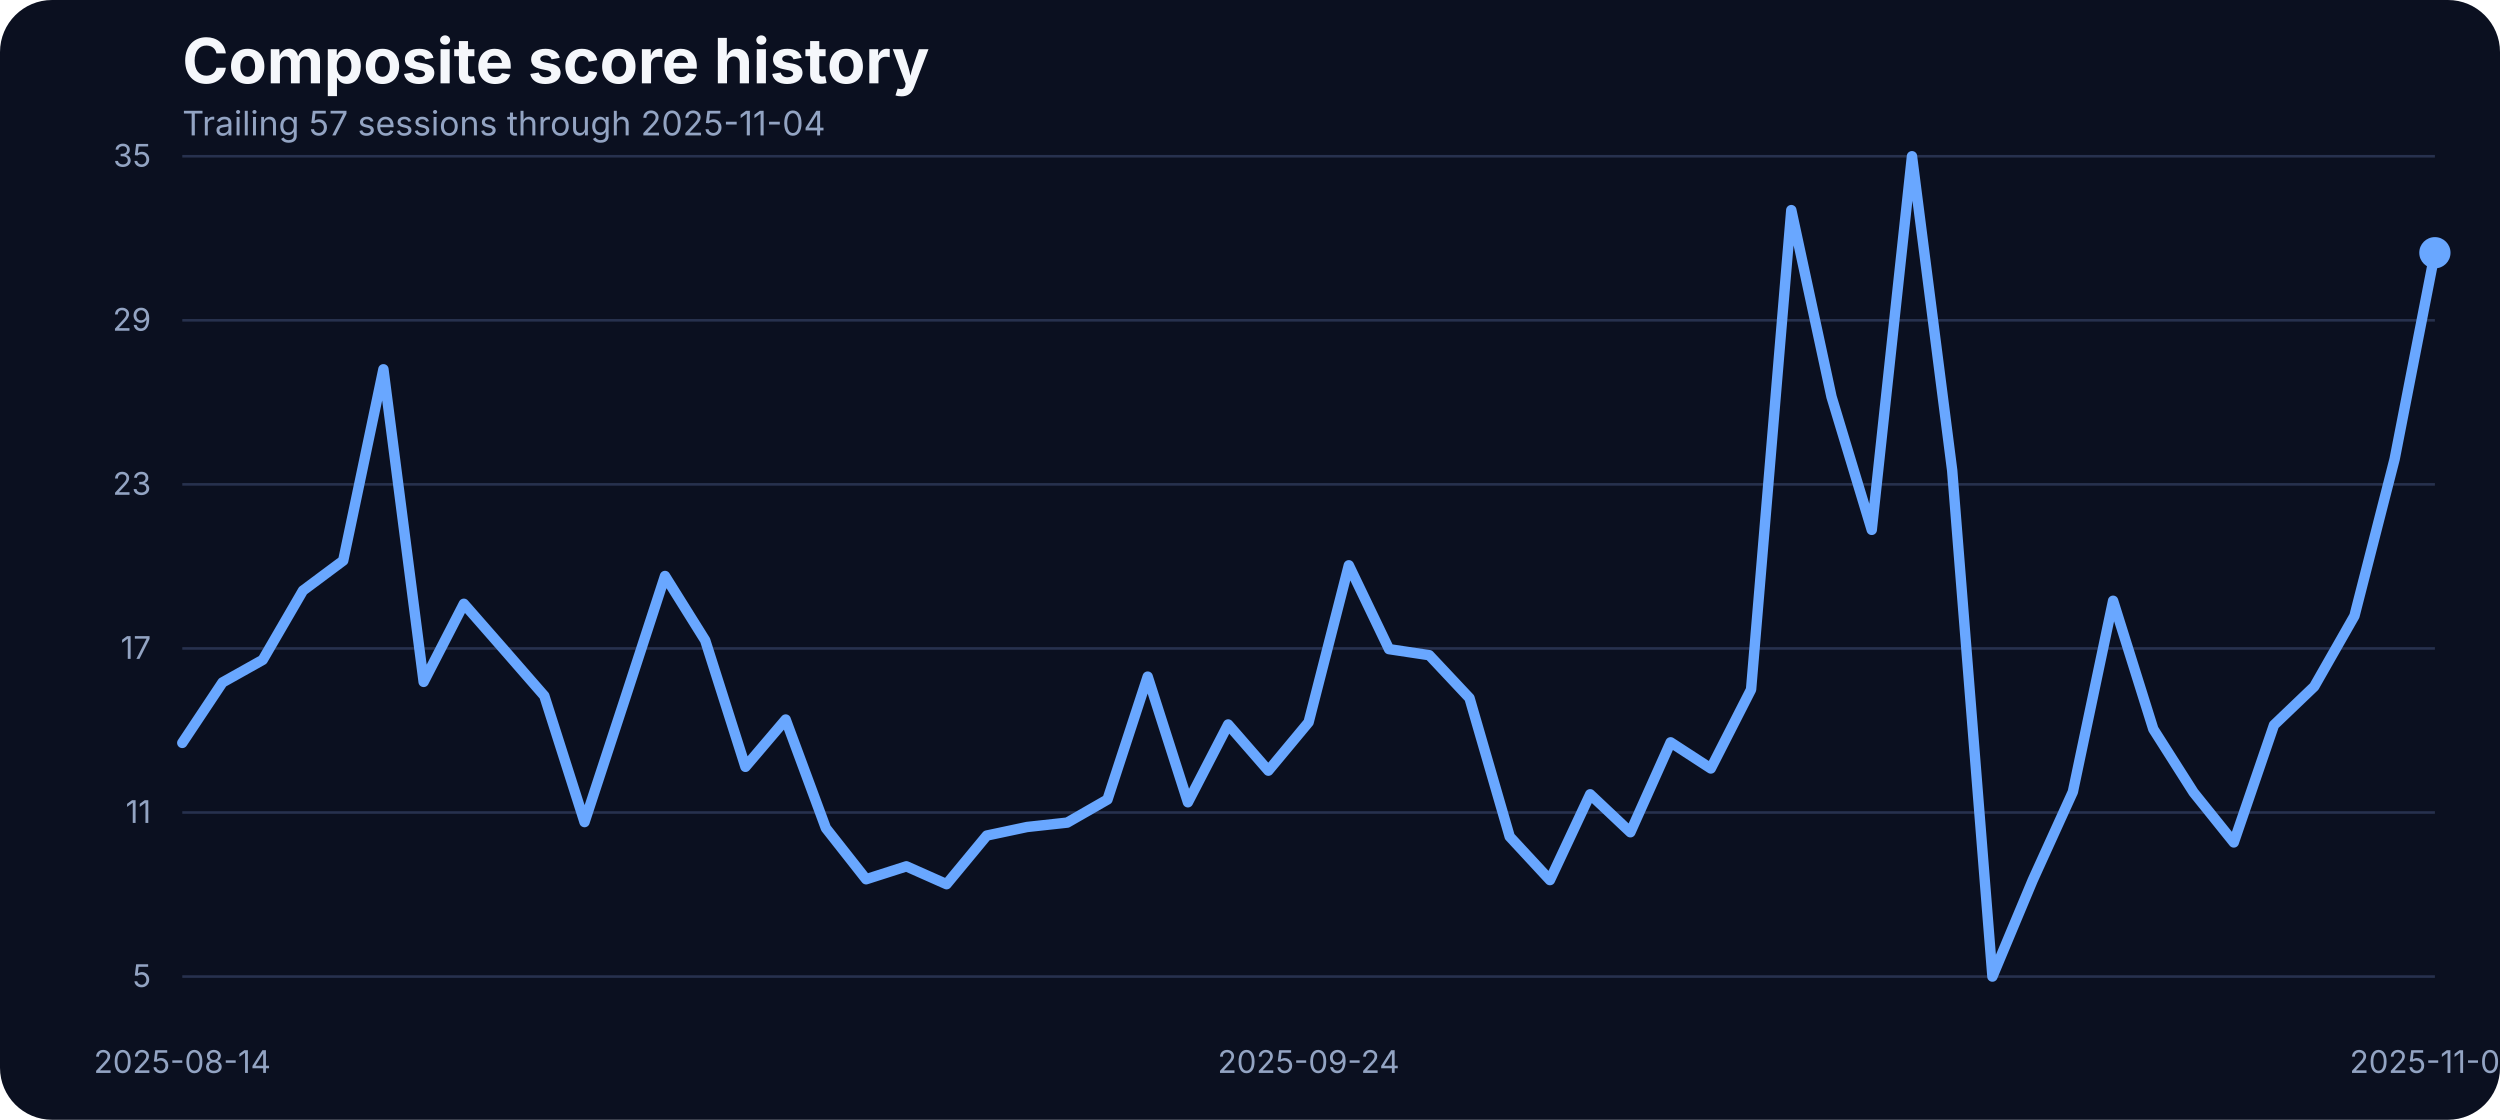
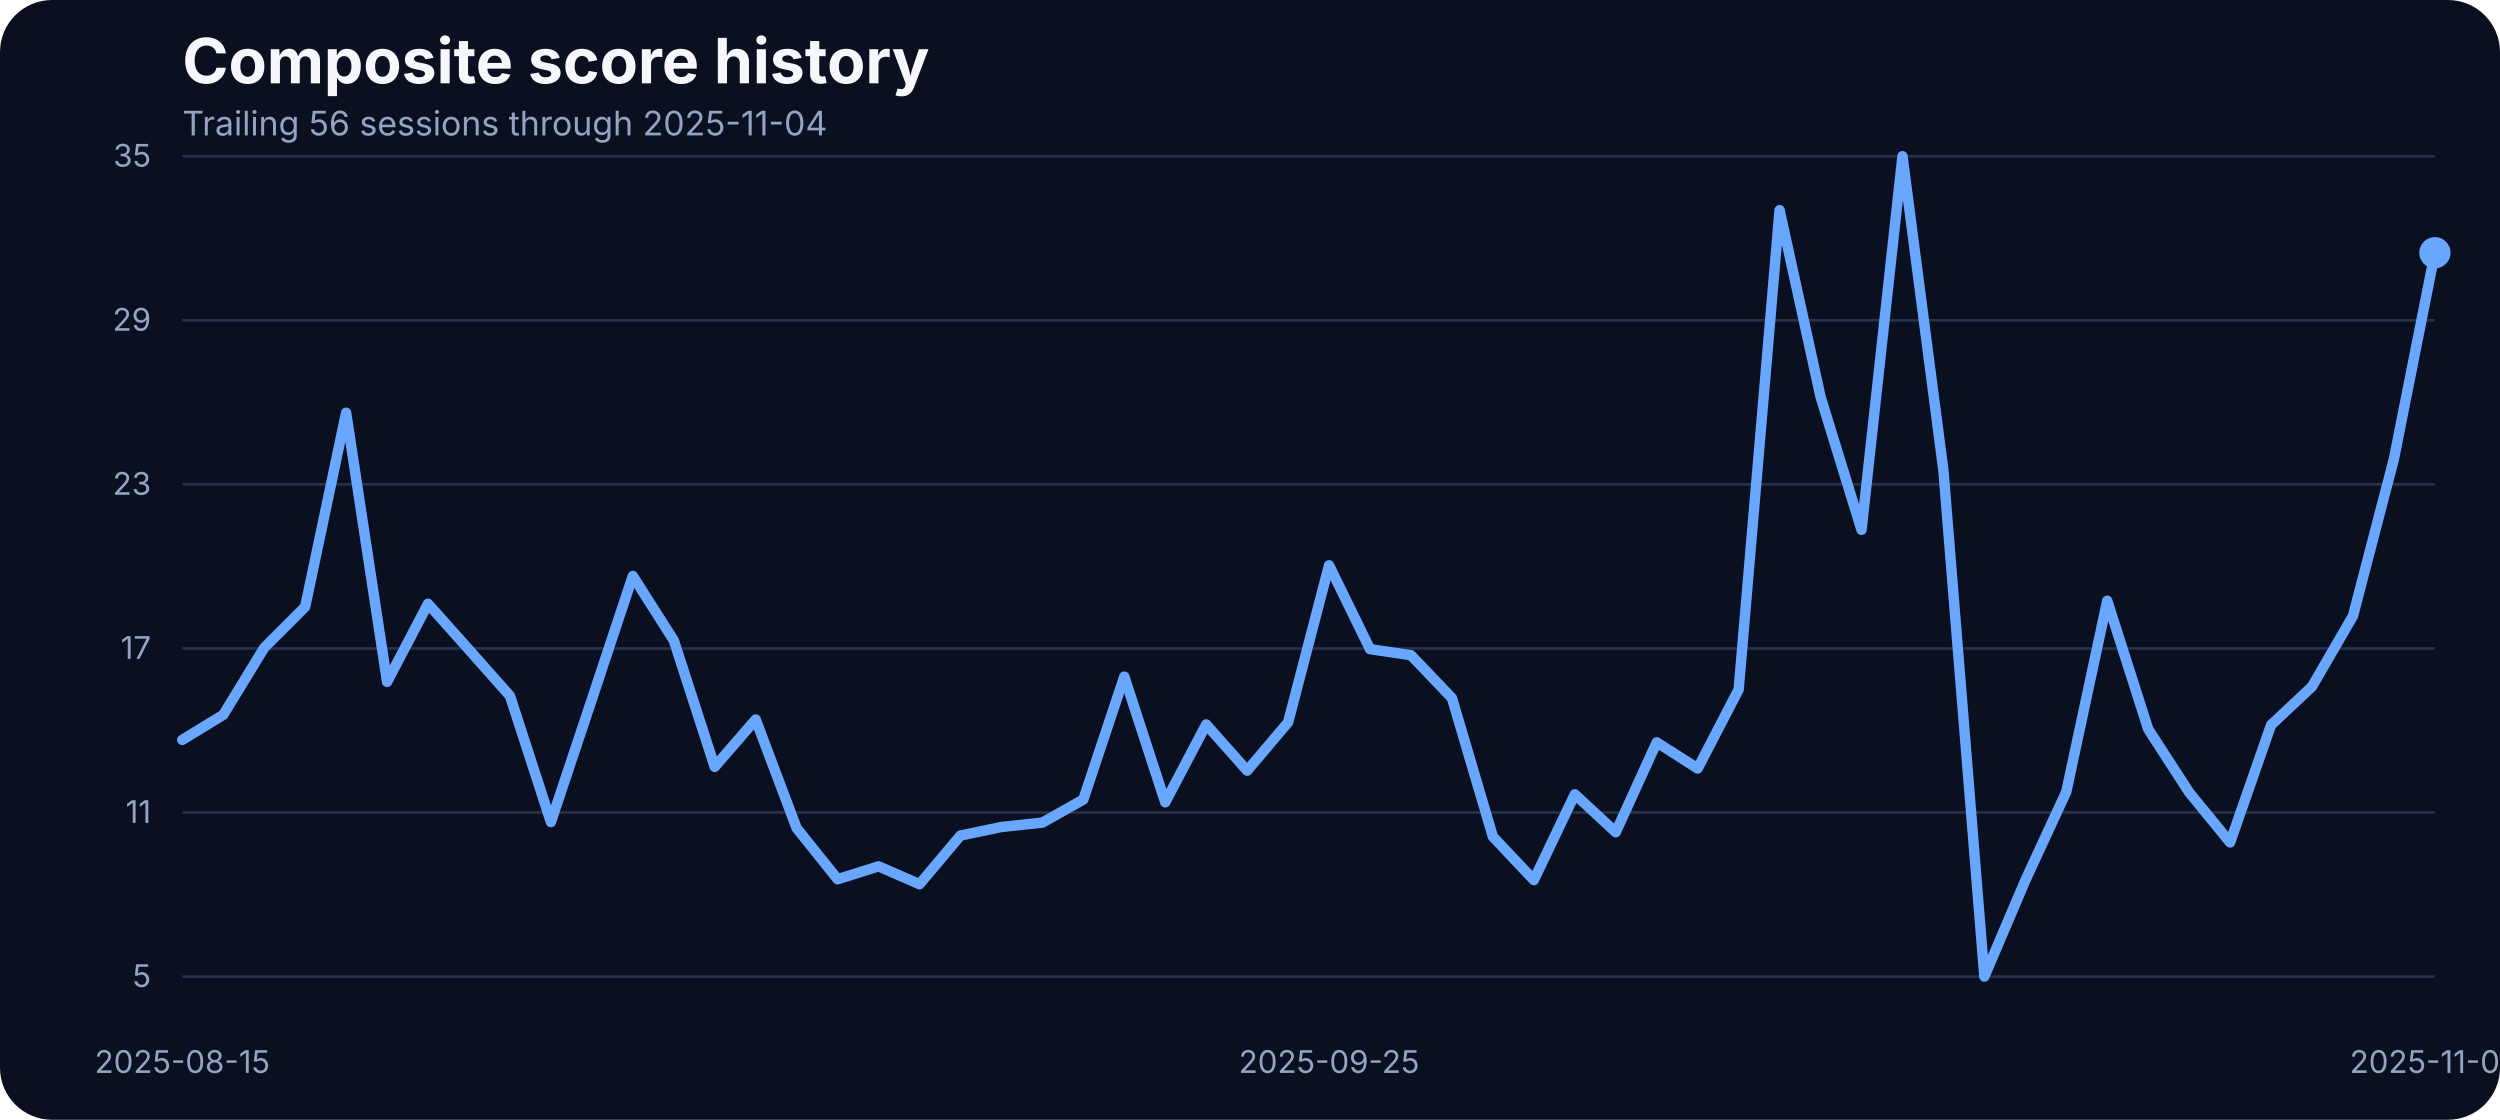
<svg xmlns="http://www.w3.org/2000/svg" width="960" height="430" viewBox="0 0 960 430" role="img" aria-label="Composite score history">
  <rect width="100%" height="100%" fill="#0b1020" rx="20" />
  <text x="70" y="32" fill="#f5f7fb" font-family="Inter, Arial, sans-serif" font-size="24" font-weight="700">Composite score history</text>
-   <text x="70" y="52" fill="#93a4c3" font-family="Inter, Arial, sans-serif" font-size="13">Trailing 57 sessions through 2025-11-04</text>
+   <text x="70" y="52" fill="#93a4c3" font-family="Inter, Arial, sans-serif" font-size="13">Trailing 56 sessions through 2025-11-04</text>
  <line x1="70" x2="935" y1="375.00" y2="375.00" stroke="#27314e" stroke-width="1" />
  <text x="58" y="379.00" text-anchor="end" fill="#93a4c3" font-family="Inter, Arial, sans-serif" font-size="12">5</text>
  <line x1="70" x2="935" y1="312.00" y2="312.00" stroke="#27314e" stroke-width="1" />
  <text x="58" y="316.00" text-anchor="end" fill="#93a4c3" font-family="Inter, Arial, sans-serif" font-size="12">11</text>
  <line x1="70" x2="935" y1="249.00" y2="249.00" stroke="#27314e" stroke-width="1" />
  <text x="58" y="253.00" text-anchor="end" fill="#93a4c3" font-family="Inter, Arial, sans-serif" font-size="12">17</text>
  <line x1="70" x2="935" y1="186.00" y2="186.00" stroke="#27314e" stroke-width="1" />
  <text x="58" y="190.00" text-anchor="end" fill="#93a4c3" font-family="Inter, Arial, sans-serif" font-size="12">23</text>
  <line x1="70" x2="935" y1="123.00" y2="123.00" stroke="#27314e" stroke-width="1" />
  <text x="58" y="127.00" text-anchor="end" fill="#93a4c3" font-family="Inter, Arial, sans-serif" font-size="12">29</text>
  <line x1="70" x2="935" y1="60.00" y2="60.00" stroke="#27314e" stroke-width="1" />
  <text x="58" y="64.00" text-anchor="end" fill="#93a4c3" font-family="Inter, Arial, sans-serif" font-size="12">35</text>
-   <text x="70.00" y="412" text-anchor="middle" fill="#93a4c3" font-family="Inter, Arial, sans-serif" font-size="12">2025-08-14</text>
-   <text x="502.50" y="412" text-anchor="middle" fill="#93a4c3" font-family="Inter, Arial, sans-serif" font-size="12">2025-09-24</text>
+   <text x="70.00" y="412" text-anchor="middle" fill="#93a4c3" font-family="Inter, Arial, sans-serif" font-size="12">2025-08-15</text>
+   <text x="510.36" y="412" text-anchor="middle" fill="#93a4c3" font-family="Inter, Arial, sans-serif" font-size="12">2025-09-25</text>
  <text x="935.00" y="412" text-anchor="middle" fill="#93a4c3" font-family="Inter, Arial, sans-serif" font-size="12">2025-11-04</text>
-   <path d="M 70.00 285.27 L 85.45 262.05 L 100.89 253.39 L 116.34 226.79 L 131.79 215.28 L 147.23 141.81 L 162.68 261.84 L 178.12 231.86 L 193.57 249.49 L 209.02 267.22 L 224.46 315.67 L 239.91 268.59 L 255.36 221.19 L 270.80 245.90 L 286.25 294.46 L 301.70 276.30 L 317.14 318.00 L 332.59 337.63 L 348.04 332.67 L 363.48 339.53 L 378.93 320.85 L 394.38 317.57 L 409.82 315.88 L 425.27 307.02 L 440.71 259.83 L 456.16 308.07 L 471.61 278.20 L 487.05 295.93 L 502.50 277.35 L 517.95 217.08 L 533.39 249.27 L 548.84 251.60 L 564.29 268.06 L 579.73 321.27 L 595.18 337.95 L 610.62 305.01 L 626.07 319.58 L 641.52 285.06 L 656.96 295.09 L 672.41 264.79 L 687.86 80.69 L 703.30 152.37 L 718.75 203.46 L 734.20 60.00 L 749.64 180.66 L 765.09 375.00 L 780.54 338.05 L 795.98 304.06 L 811.43 230.70 L 826.88 279.99 L 842.32 304.27 L 857.77 323.49 L 873.21 278.41 L 888.66 263.63 L 904.11 236.50 L 919.55 176.22 L 935.00 97.05" fill="none" stroke="#69a7ff" stroke-width="4" stroke-linecap="round" stroke-linejoin="round" />
+   <path d="M 70.00 284.11 L 85.73 274.50 L 101.45 248.75 L 117.18 233.02 L 132.91 158.49 L 148.64 261.84 L 164.36 231.86 L 180.09 249.49 L 195.82 267.22 L 211.55 315.67 L 227.27 268.59 L 243.00 221.19 L 258.73 245.90 L 274.45 294.46 L 290.18 276.30 L 305.91 318.00 L 321.64 337.63 L 337.36 332.67 L 353.09 339.53 L 368.82 320.85 L 384.55 317.57 L 400.27 315.88 L 416.00 307.02 L 431.73 259.83 L 447.45 308.07 L 463.18 278.20 L 478.91 295.93 L 494.64 277.35 L 510.36 217.08 L 526.09 249.27 L 541.82 251.60 L 557.55 268.06 L 573.27 321.27 L 589.00 337.95 L 604.73 305.01 L 620.45 319.58 L 636.18 285.06 L 651.91 295.09 L 667.64 264.79 L 683.36 80.69 L 699.09 152.37 L 714.82 203.46 L 730.55 60.00 L 746.27 180.66 L 762.00 375.00 L 777.73 338.05 L 793.45 304.06 L 809.18 230.70 L 824.91 279.99 L 840.64 304.27 L 856.36 323.49 L 872.09 278.41 L 887.82 263.63 L 903.55 236.50 L 919.27 176.22 L 935.00 97.05" fill="none" stroke="#69a7ff" stroke-width="4" stroke-linecap="round" stroke-linejoin="round" />
  <circle cx="935.00" cy="97.05" r="6" fill="#69a7ff" />
</svg>
